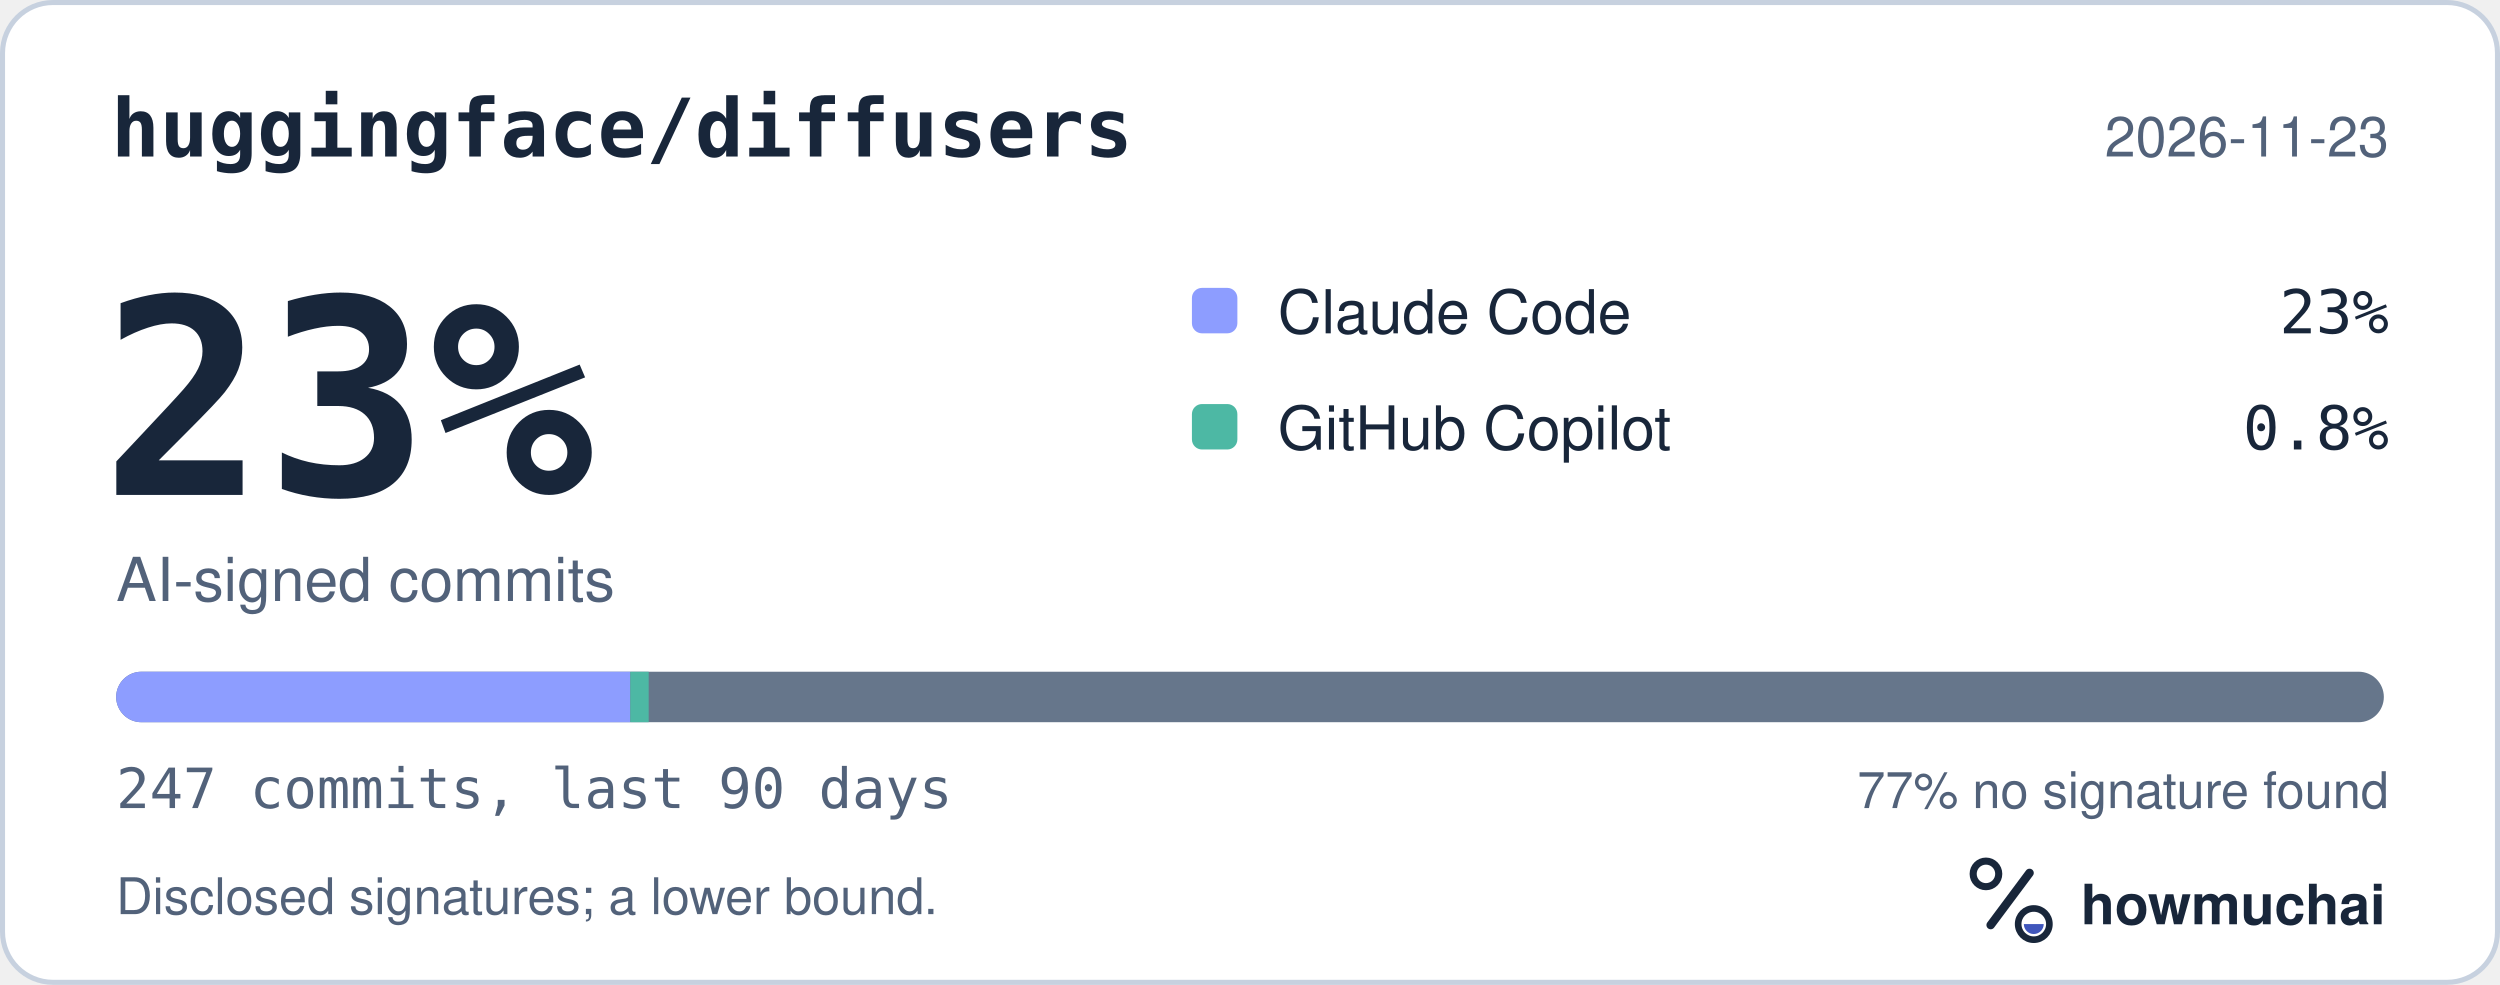
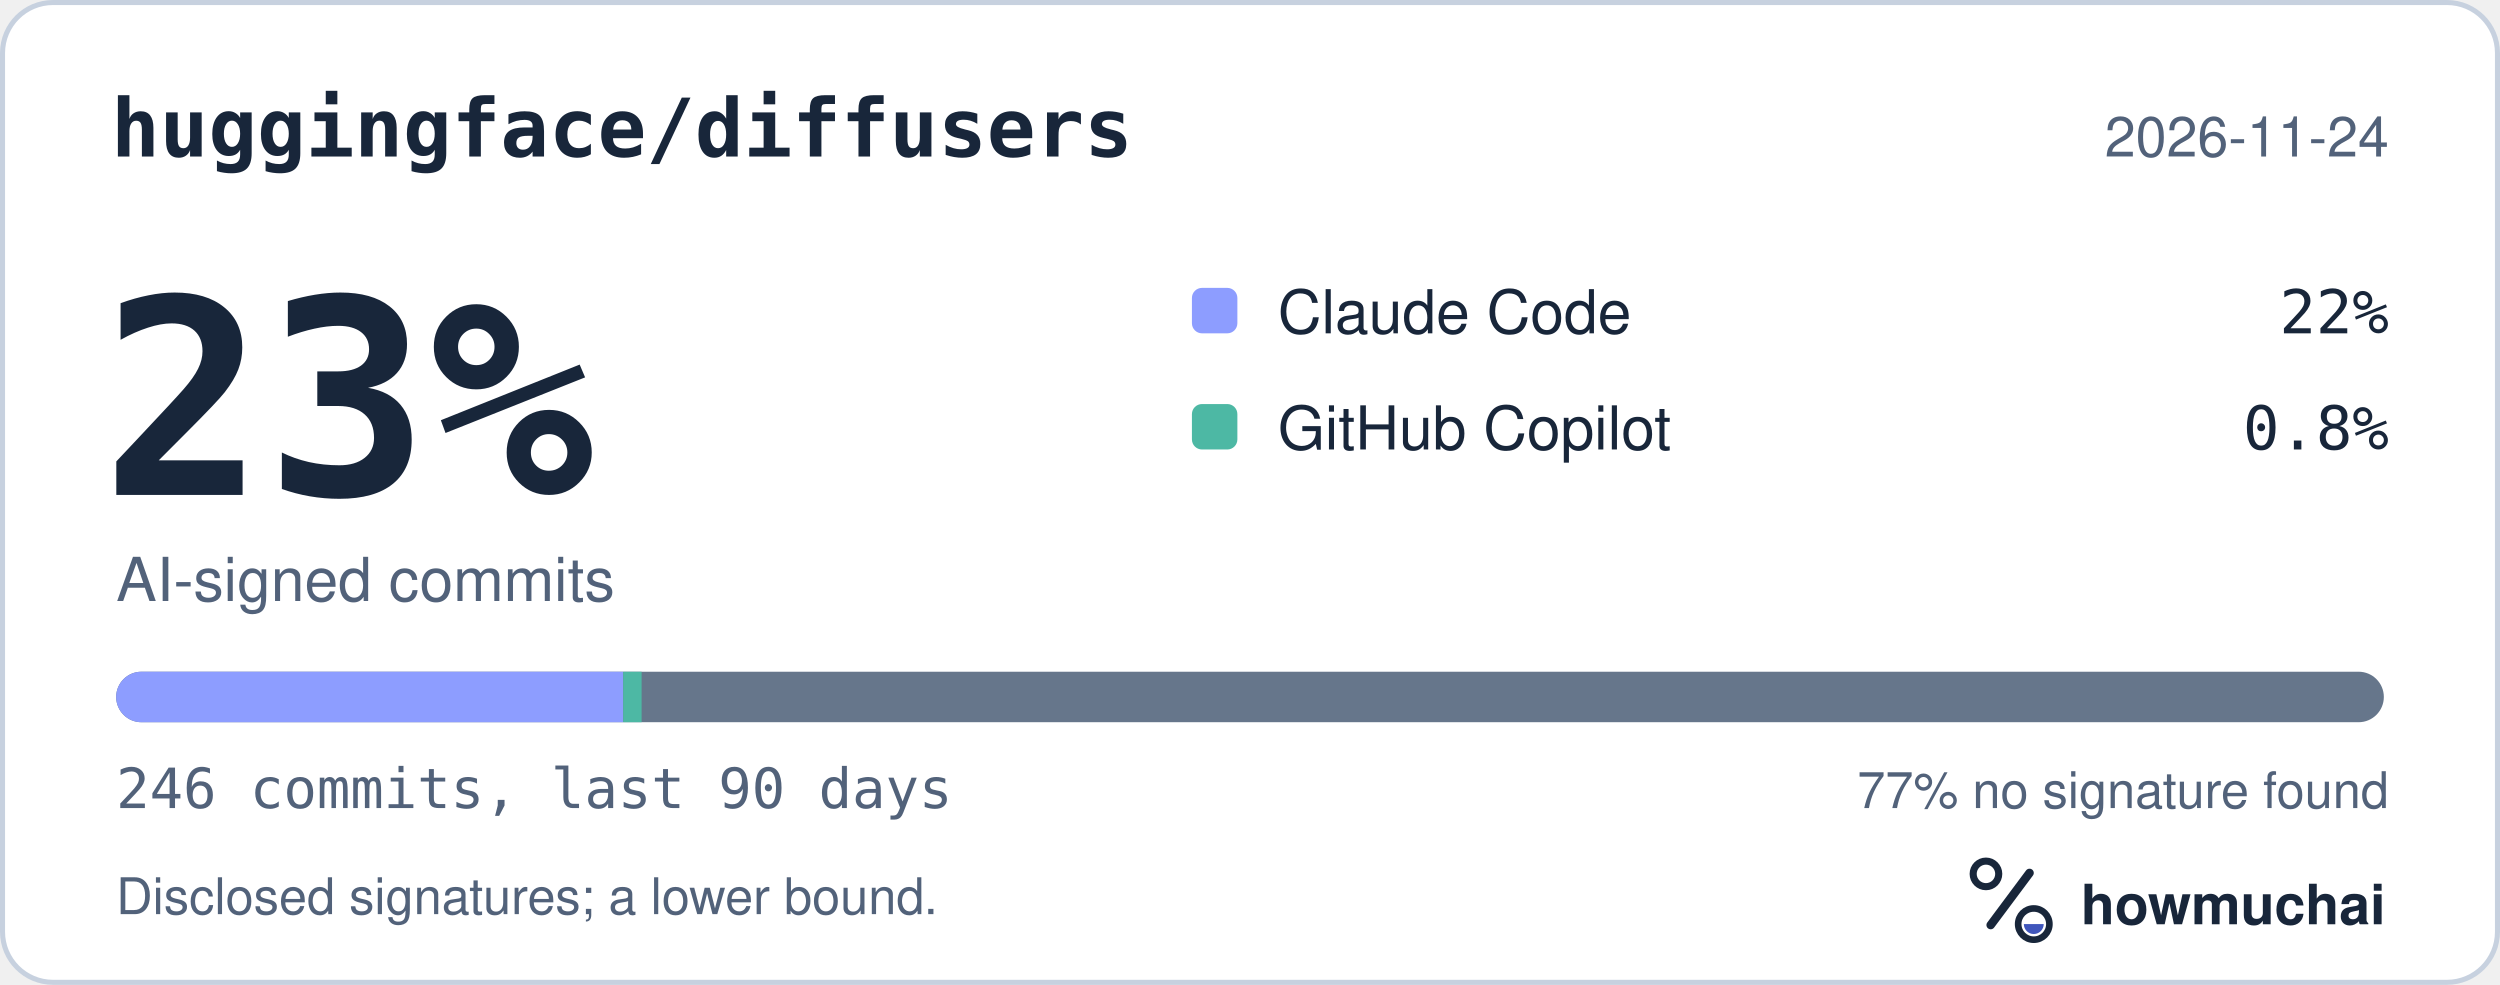
<svg xmlns="http://www.w3.org/2000/svg" width="495" height="195" viewBox="0 0 495 195" role="img" aria-labelledby="hm-t hm-d">
  <rect x="0.5" y="0.5" width="494" height="194" rx="10" fill="#FFFFFF" stroke="#C7D1DF" />
  <text x="22" y="31" fill="#18263A" font-family="ui-monospace, SF Mono, Menlo, Consolas, IBM Plex Mono, monospace" font-size="16" font-weight="600">huggingface/diffusers</text>
-   <text x="473" y="31" fill="#52627A" font-family="-apple-system, BlinkMacSystemFont, Segoe UI, Helvetica, Arial, Fira Sans, sans-serif" font-size="11" text-anchor="end">2026-11-23</text>
+   <text x="473" y="31" fill="#52627A" font-family="-apple-system, BlinkMacSystemFont, Segoe UI, Helvetica, Arial, Fira Sans, sans-serif" font-size="11" text-anchor="end">2026-11-24</text>
  <text x="20" y="98" fill="#18263A" font-family="ui-monospace, SF Mono, Menlo, Consolas, IBM Plex Mono, monospace" font-size="54" font-weight="700">23%</text>
  <text x="23" y="119" fill="#52627A" font-family="-apple-system, BlinkMacSystemFont, Segoe UI, Helvetica, Arial, Fira Sans, sans-serif" font-size="12">AI-signed commits</text>
  <rect x="236" y="57" width="9" height="9" rx="2" fill="#8D9DFF" />
  <text x="253" y="66" fill="#18263A" font-family="-apple-system, BlinkMacSystemFont, Segoe UI, Helvetica, Arial, Fira Sans, sans-serif" font-size="12">Claude Code</text>
-   <text x="473" y="66" fill="#18263A" font-family="ui-monospace, SF Mono, Menlo, Consolas, IBM Plex Mono, monospace" font-size="12" text-anchor="end">23%</text>
+   <text x="473" y="66" fill="#18263A" font-family="ui-monospace, SF Mono, Menlo, Consolas, IBM Plex Mono, monospace" font-size="12" text-anchor="end">22%</text>
  <rect x="236" y="80" width="9" height="9" rx="2" fill="#4DB8A4" />
  <text x="253" y="89" fill="#18263A" font-family="-apple-system, BlinkMacSystemFont, Segoe UI, Helvetica, Arial, Fira Sans, sans-serif" font-size="12">GitHub Copilot</text>
  <text x="473" y="89" fill="#18263A" font-family="ui-monospace, SF Mono, Menlo, Consolas, IBM Plex Mono, monospace" font-size="12" text-anchor="end">0.8%</text>
  <defs>
    <clipPath id="hm-bar">
      <rect x="23" y="133" width="449" height="10" rx="5" />
    </clipPath>
  </defs>
  <rect x="23" y="133" width="449" height="10" rx="5" fill="#66768B" />
  <g clip-path="url(#hm-bar)">
-     <rect x="23.00" y="133" width="101.80" height="10" fill="#8D9DFF" />
-     <rect x="124.80" y="133" width="3.64" height="10" fill="#4DB8A4" />
+     <rect x="23.00" y="133" width="100.39" height="10" fill="#8D9DFF" />
+     <rect x="123.39" y="133" width="3.65" height="10" fill="#4DB8A4" />
  </g>
-   <text x="23" y="160" fill="#52627A" font-family="ui-monospace, SF Mono, Menlo, Consolas, IBM Plex Mono, monospace" font-size="11">247 commits, last 90 days</text>
+   <text x="23" y="160" fill="#52627A" font-family="ui-monospace, SF Mono, Menlo, Consolas, IBM Plex Mono, monospace" font-size="11">246 commits, last 90 days</text>
  <text x="473" y="160" fill="#52627A" font-family="-apple-system, BlinkMacSystemFont, Segoe UI, Helvetica, Arial, Fira Sans, sans-serif" font-size="10" text-anchor="end">77% no signature found</text>
  <text x="23" y="181" fill="#52627A" font-family="-apple-system, BlinkMacSystemFont, Segoe UI, Helvetica, Arial, Fira Sans, sans-serif" font-size="10">Disclosed signatures; a lower bound.</text>
  <g transform="translate(386 166) scale(0.046875)">
    <circle cx="154" cy="150" r="54" fill="none" stroke="#18263A" stroke-width="30" />
    <path d="M174 366 338 146" fill="none" stroke="#18263A" stroke-width="36" stroke-linecap="round" />
    <circle cx="356" cy="362" r="66" fill="none" stroke="#18263A" stroke-width="28" />
    <path d="M314 362a42 42 0 0 0 84 0Z" fill="#4056BC" />
  </g>
  <text x="412" y="183" fill="#18263A" font-family="-apple-system, BlinkMacSystemFont, Segoe UI, Helvetica, Arial, Fira Sans, sans-serif" font-size="11" font-weight="650">howmuchai</text>
</svg>
